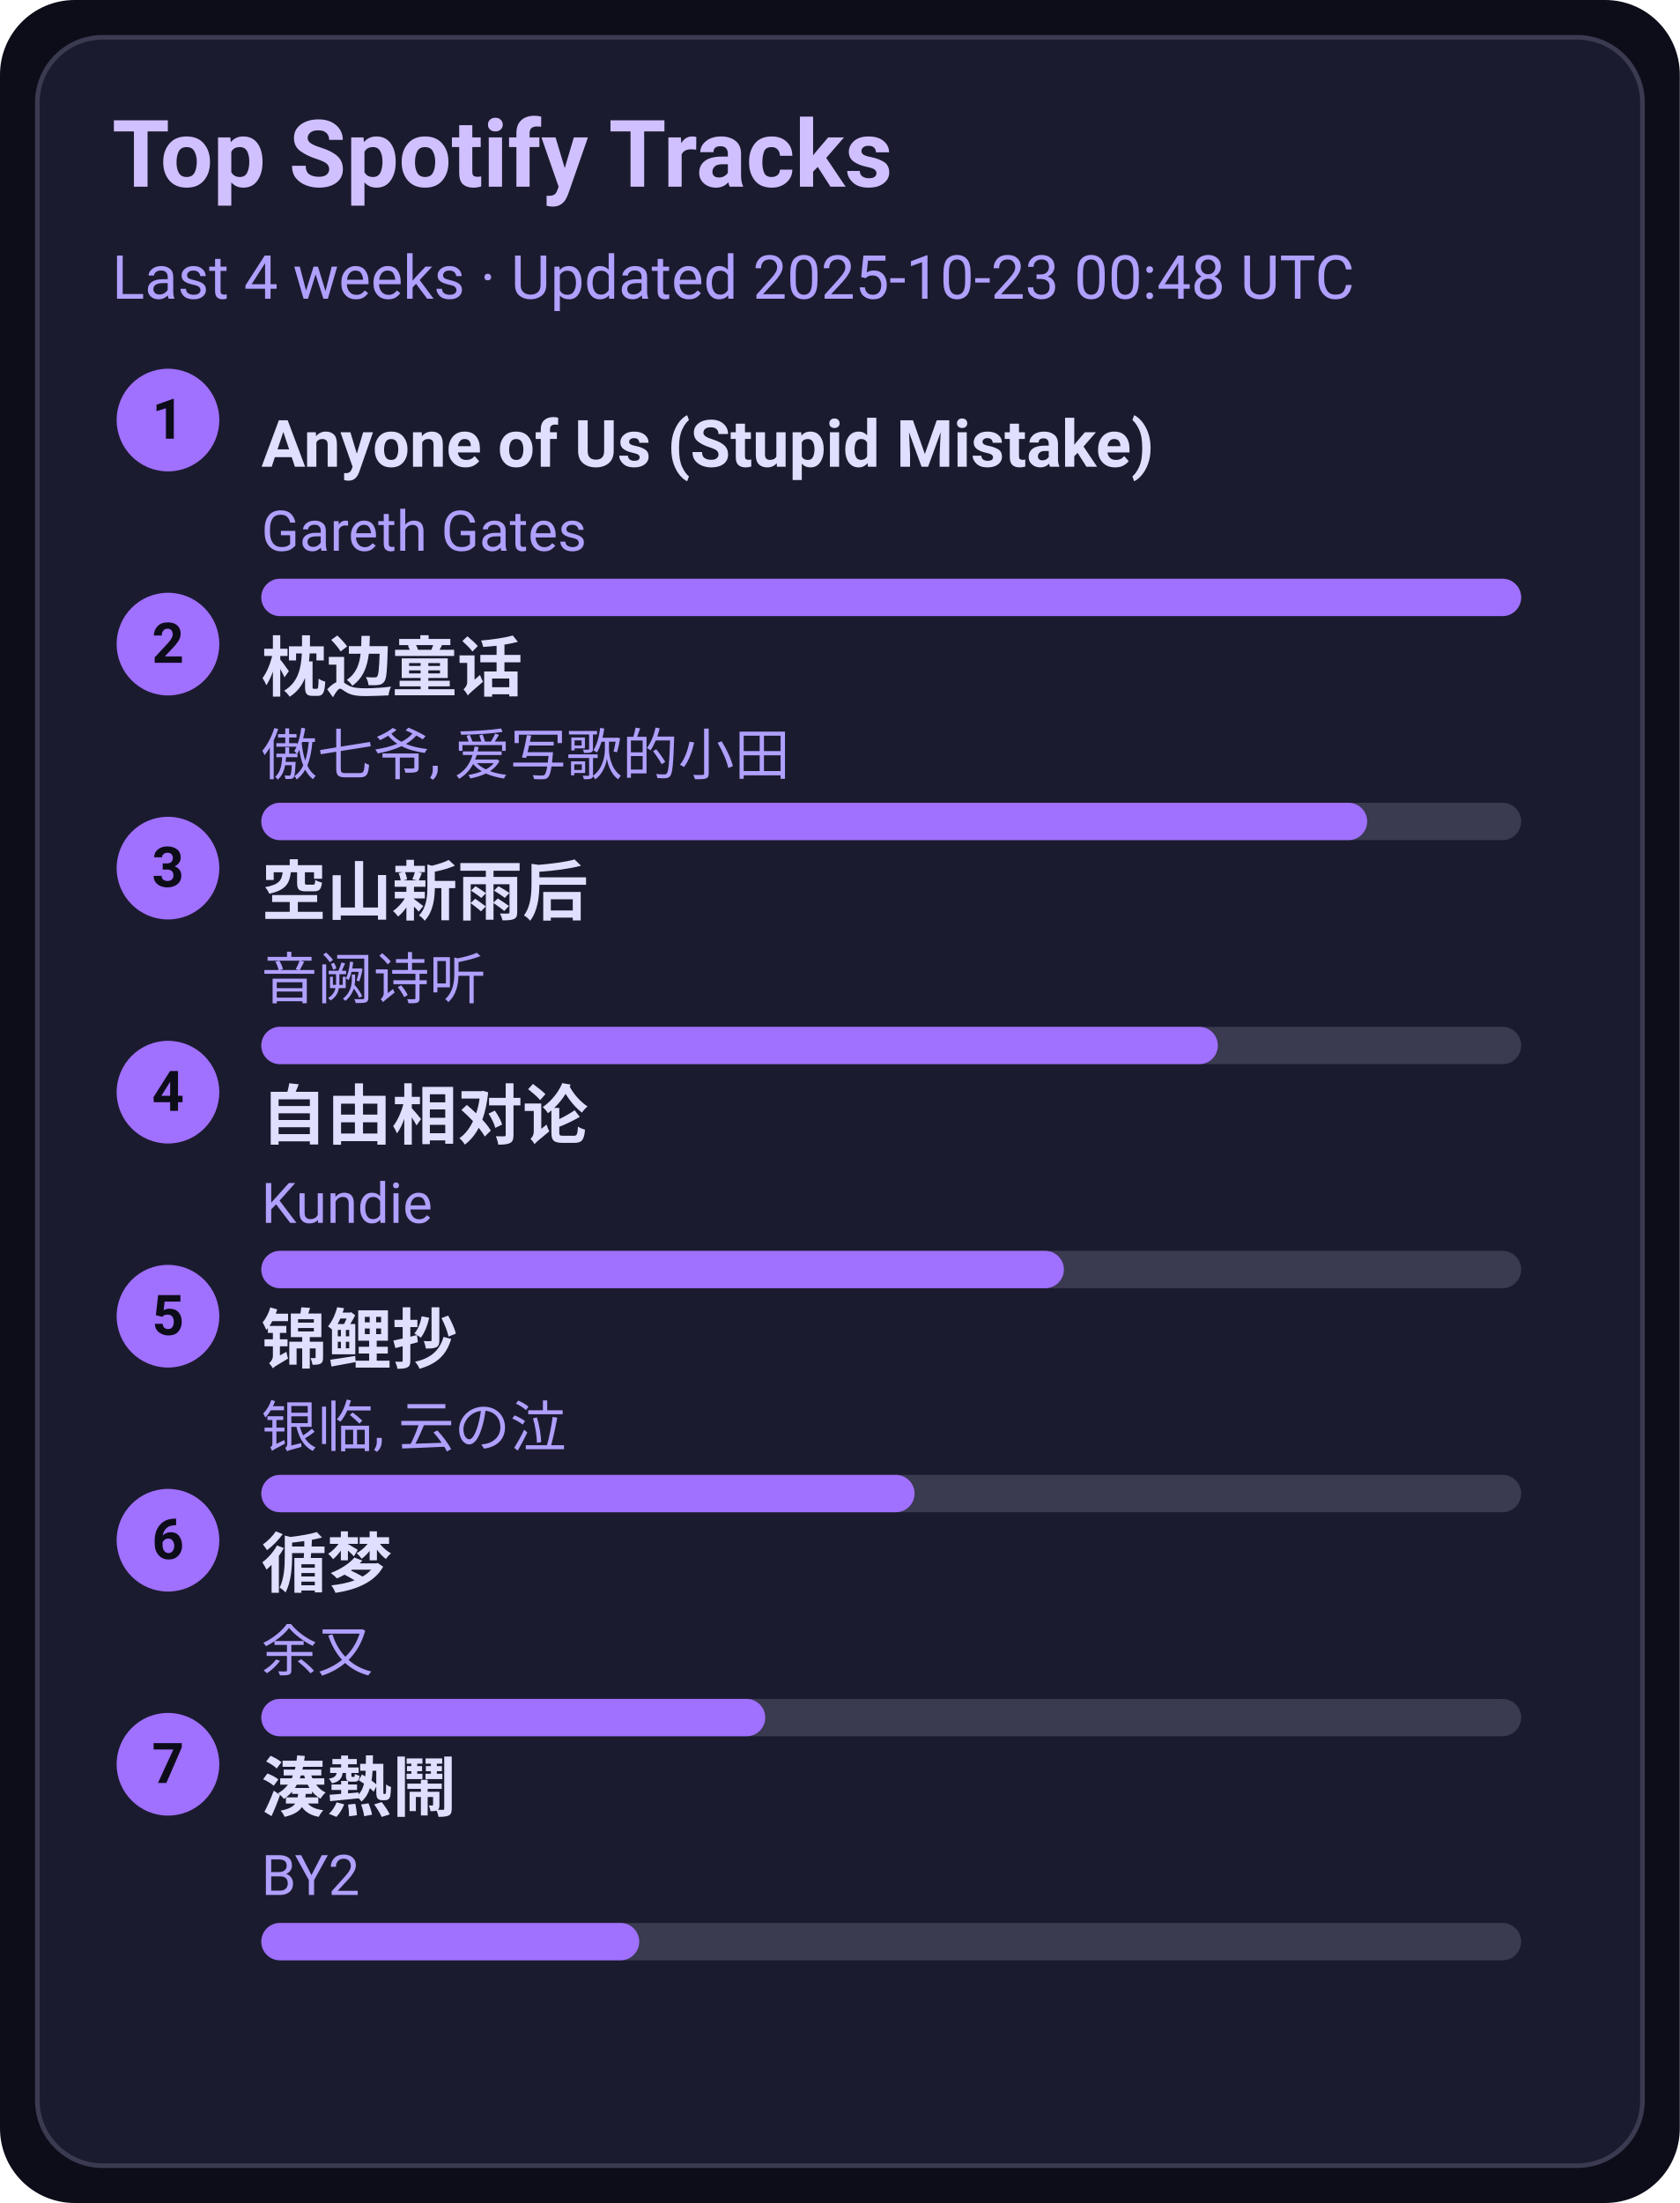
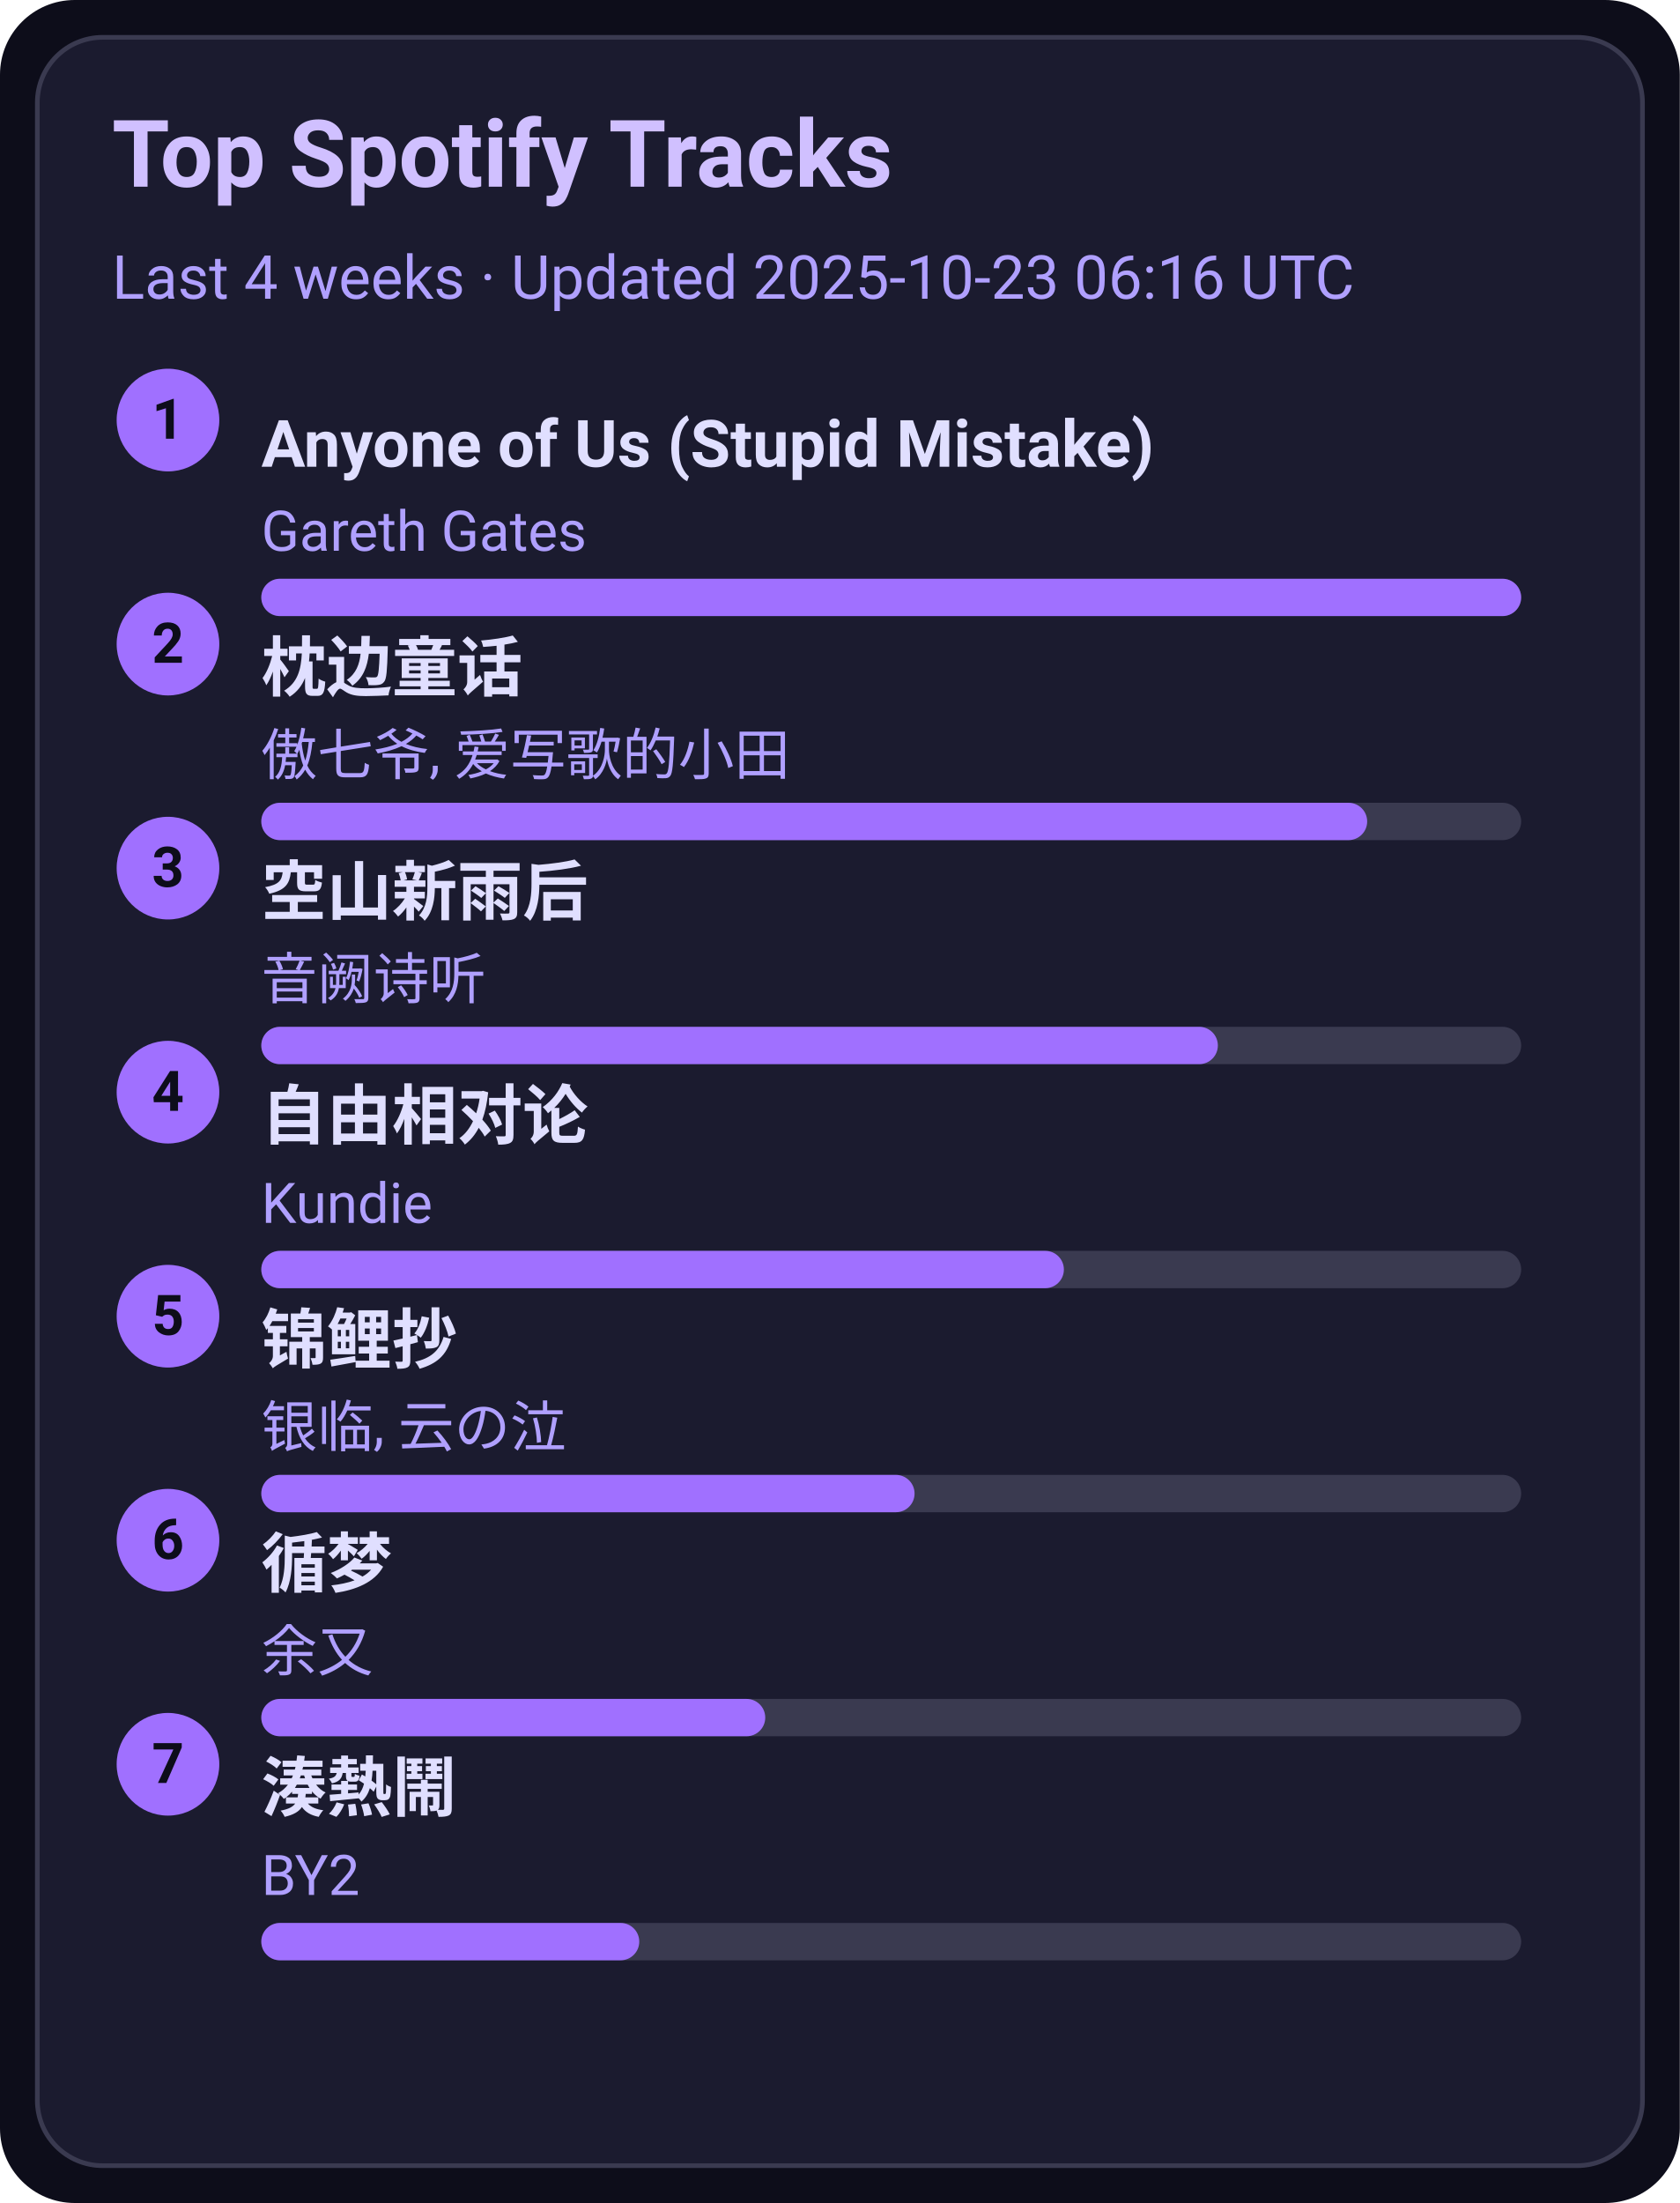
<svg xmlns="http://www.w3.org/2000/svg" width="360" height="472" viewBox="0 0 360 472">
  <style>text{font-family:-apple-system,BlinkMacSystemFont,Segoe UI,Roboto,Ubuntu,Helvetica Neue,Arial,Noto Sans,sans-serif}</style>
  <rect width="360" height="472" rx="16" fill="#0d0d1a" />
  <rect x="8" y="8" width="344" height="456" rx="14" fill="#1b1b2f" stroke="#3a3a50" />
  <text x="24" y="40" font-size="20" fill="#d0c0ff" font-weight="600">Top Spotify Tracks</text>
-   <text x="24" y="64" font-size="13" fill="#b0a0ff">Last 4 weeks · Updated 2025-10-23 00:48 UTC</text>
+   <text x="24" y="64" font-size="13" fill="#b0a0ff">Last 4 weeks · Updated 2025-10-23 06:16 UTC</text>
  <circle cx="36" cy="90" r="11" fill="#a070ff" />
  <text x="36" y="94" text-anchor="middle" font-size="12" fill="#0d0d1a" font-weight="700">1</text>
  <a href="https://open.spotify.com/track/7KZo8AI9F3Vnn3FXEYBL9f" target="_blank" rel="noopener noreferrer">
    <text x="56" y="100" font-size="14" fill="#e0dfff" font-weight="600">Anyone of Us (Stupid Mistake)</text>
  </a>
  <text x="56" y="118" font-size="12" fill="#b0a0ff">Gareth Gates</text>
  <rect x="56" y="124" width="270" height="8" rx="4" fill="#3a3a50" />
  <rect x="56" y="124" width="270" height="8" rx="4" fill="#a070ff" />
  <circle cx="36" cy="138" r="11" fill="#a070ff" />
  <text x="36" y="142" text-anchor="middle" font-size="12" fill="#0d0d1a" font-weight="700">2</text>
  <a href="https://open.spotify.com/track/3I8tlHNA9NM8dL0B23xGIY" target="_blank" rel="noopener noreferrer">
    <text x="56" y="148" font-size="14" fill="#e0dfff" font-weight="600">枕边童话</text>
  </a>
  <text x="56" y="166" font-size="12" fill="#b0a0ff">傲七爷, 爱写歌的小田</text>
  <rect x="56" y="172" width="270" height="8" rx="4" fill="#3a3a50" />
  <rect x="56" y="172" width="237" height="8" rx="4" fill="#a070ff" />
  <circle cx="36" cy="186" r="11" fill="#a070ff" />
  <text x="36" y="190" text-anchor="middle" font-size="12" fill="#0d0d1a" font-weight="700">3</text>
  <a href="https://open.spotify.com/track/7c1D58U8AIVOGlYzh5U6sk" target="_blank" rel="noopener noreferrer">
    <text x="56" y="196" font-size="14" fill="#e0dfff" font-weight="600">空山新雨后</text>
  </a>
  <text x="56" y="214" font-size="12" fill="#b0a0ff">音阙诗听</text>
  <rect x="56" y="220" width="270" height="8" rx="4" fill="#3a3a50" />
  <rect x="56" y="220" width="205" height="8" rx="4" fill="#a070ff" />
  <circle cx="36" cy="234" r="11" fill="#a070ff" />
  <text x="36" y="238" text-anchor="middle" font-size="12" fill="#0d0d1a" font-weight="700">4</text>
  <a href="https://open.spotify.com/track/1np2B0M4TkyE1xgpjG4dJn" target="_blank" rel="noopener noreferrer">
    <text x="56" y="244" font-size="14" fill="#e0dfff" font-weight="600">自由相对论</text>
  </a>
  <text x="56" y="262" font-size="12" fill="#b0a0ff">Kundie</text>
  <rect x="56" y="268" width="270" height="8" rx="4" fill="#3a3a50" />
  <rect x="56" y="268" width="172" height="8" rx="4" fill="#a070ff" />
  <circle cx="36" cy="282" r="11" fill="#a070ff" />
  <text x="36" y="286" text-anchor="middle" font-size="12" fill="#0d0d1a" font-weight="700">5</text>
  <a href="https://open.spotify.com/track/1KBIv1xAf0VhKsHrZaTVKu" target="_blank" rel="noopener noreferrer">
    <text x="56" y="292" font-size="14" fill="#e0dfff" font-weight="600">锦鲤抄</text>
  </a>
  <text x="56" y="310" font-size="12" fill="#b0a0ff">银临, 云の泣</text>
  <rect x="56" y="316" width="270" height="8" rx="4" fill="#3a3a50" />
  <rect x="56" y="316" width="140" height="8" rx="4" fill="#a070ff" />
  <circle cx="36" cy="330" r="11" fill="#a070ff" />
  <text x="36" y="334" text-anchor="middle" font-size="12" fill="#0d0d1a" font-weight="700">6</text>
  <a href="https://open.spotify.com/track/3T6lSzn482CcBelHE1f015" target="_blank" rel="noopener noreferrer">
    <text x="56" y="340" font-size="14" fill="#e0dfff" font-weight="600">循梦</text>
  </a>
  <text x="56" y="358" font-size="12" fill="#b0a0ff">余又</text>
  <rect x="56" y="364" width="270" height="8" rx="4" fill="#3a3a50" />
  <rect x="56" y="364" width="108" height="8" rx="4" fill="#a070ff" />
  <circle cx="36" cy="378" r="11" fill="#a070ff" />
  <text x="36" y="382" text-anchor="middle" font-size="12" fill="#0d0d1a" font-weight="700">7</text>
  <a href="https://open.spotify.com/track/2Qhxww2DKuv7gfvZkkR0wa" target="_blank" rel="noopener noreferrer">
    <text x="56" y="388" font-size="14" fill="#e0dfff" font-weight="600">湊熱鬧</text>
  </a>
  <text x="56" y="406" font-size="12" fill="#b0a0ff">BY2</text>
  <rect x="56" y="412" width="270" height="8" rx="4" fill="#3a3a50" />
  <rect x="56" y="412" width="81" height="8" rx="4" fill="#a070ff" />
</svg>
